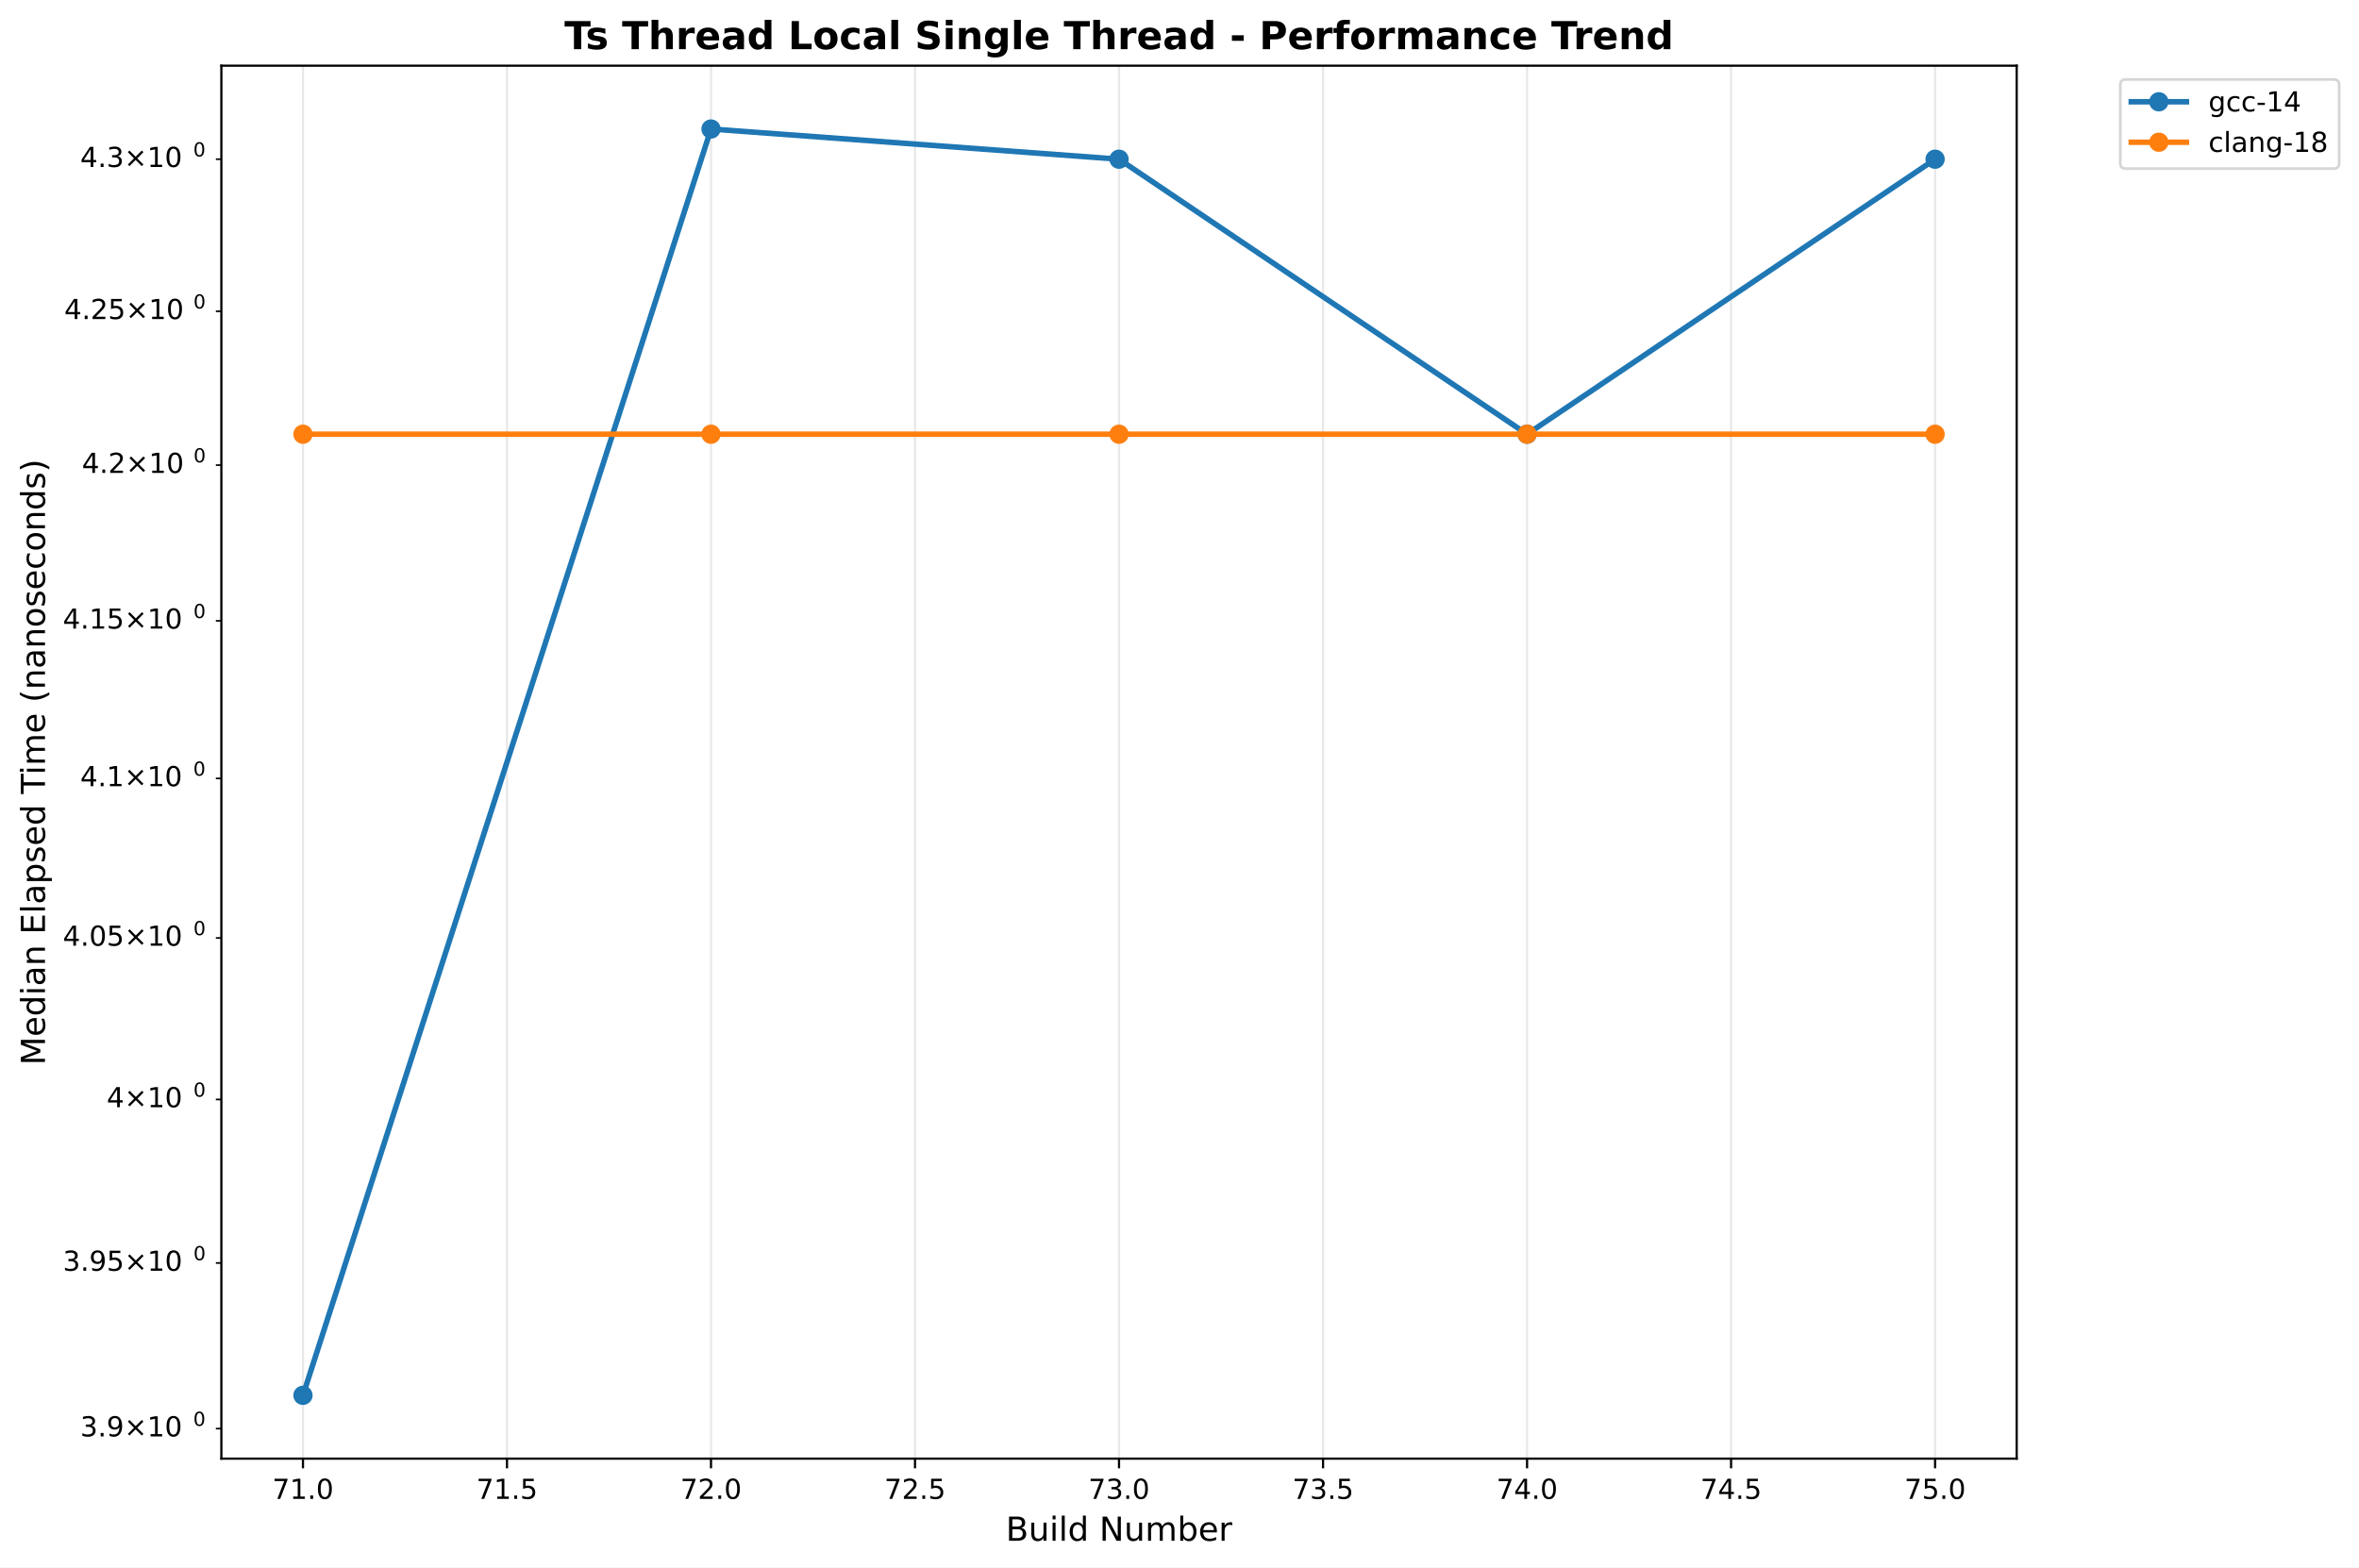
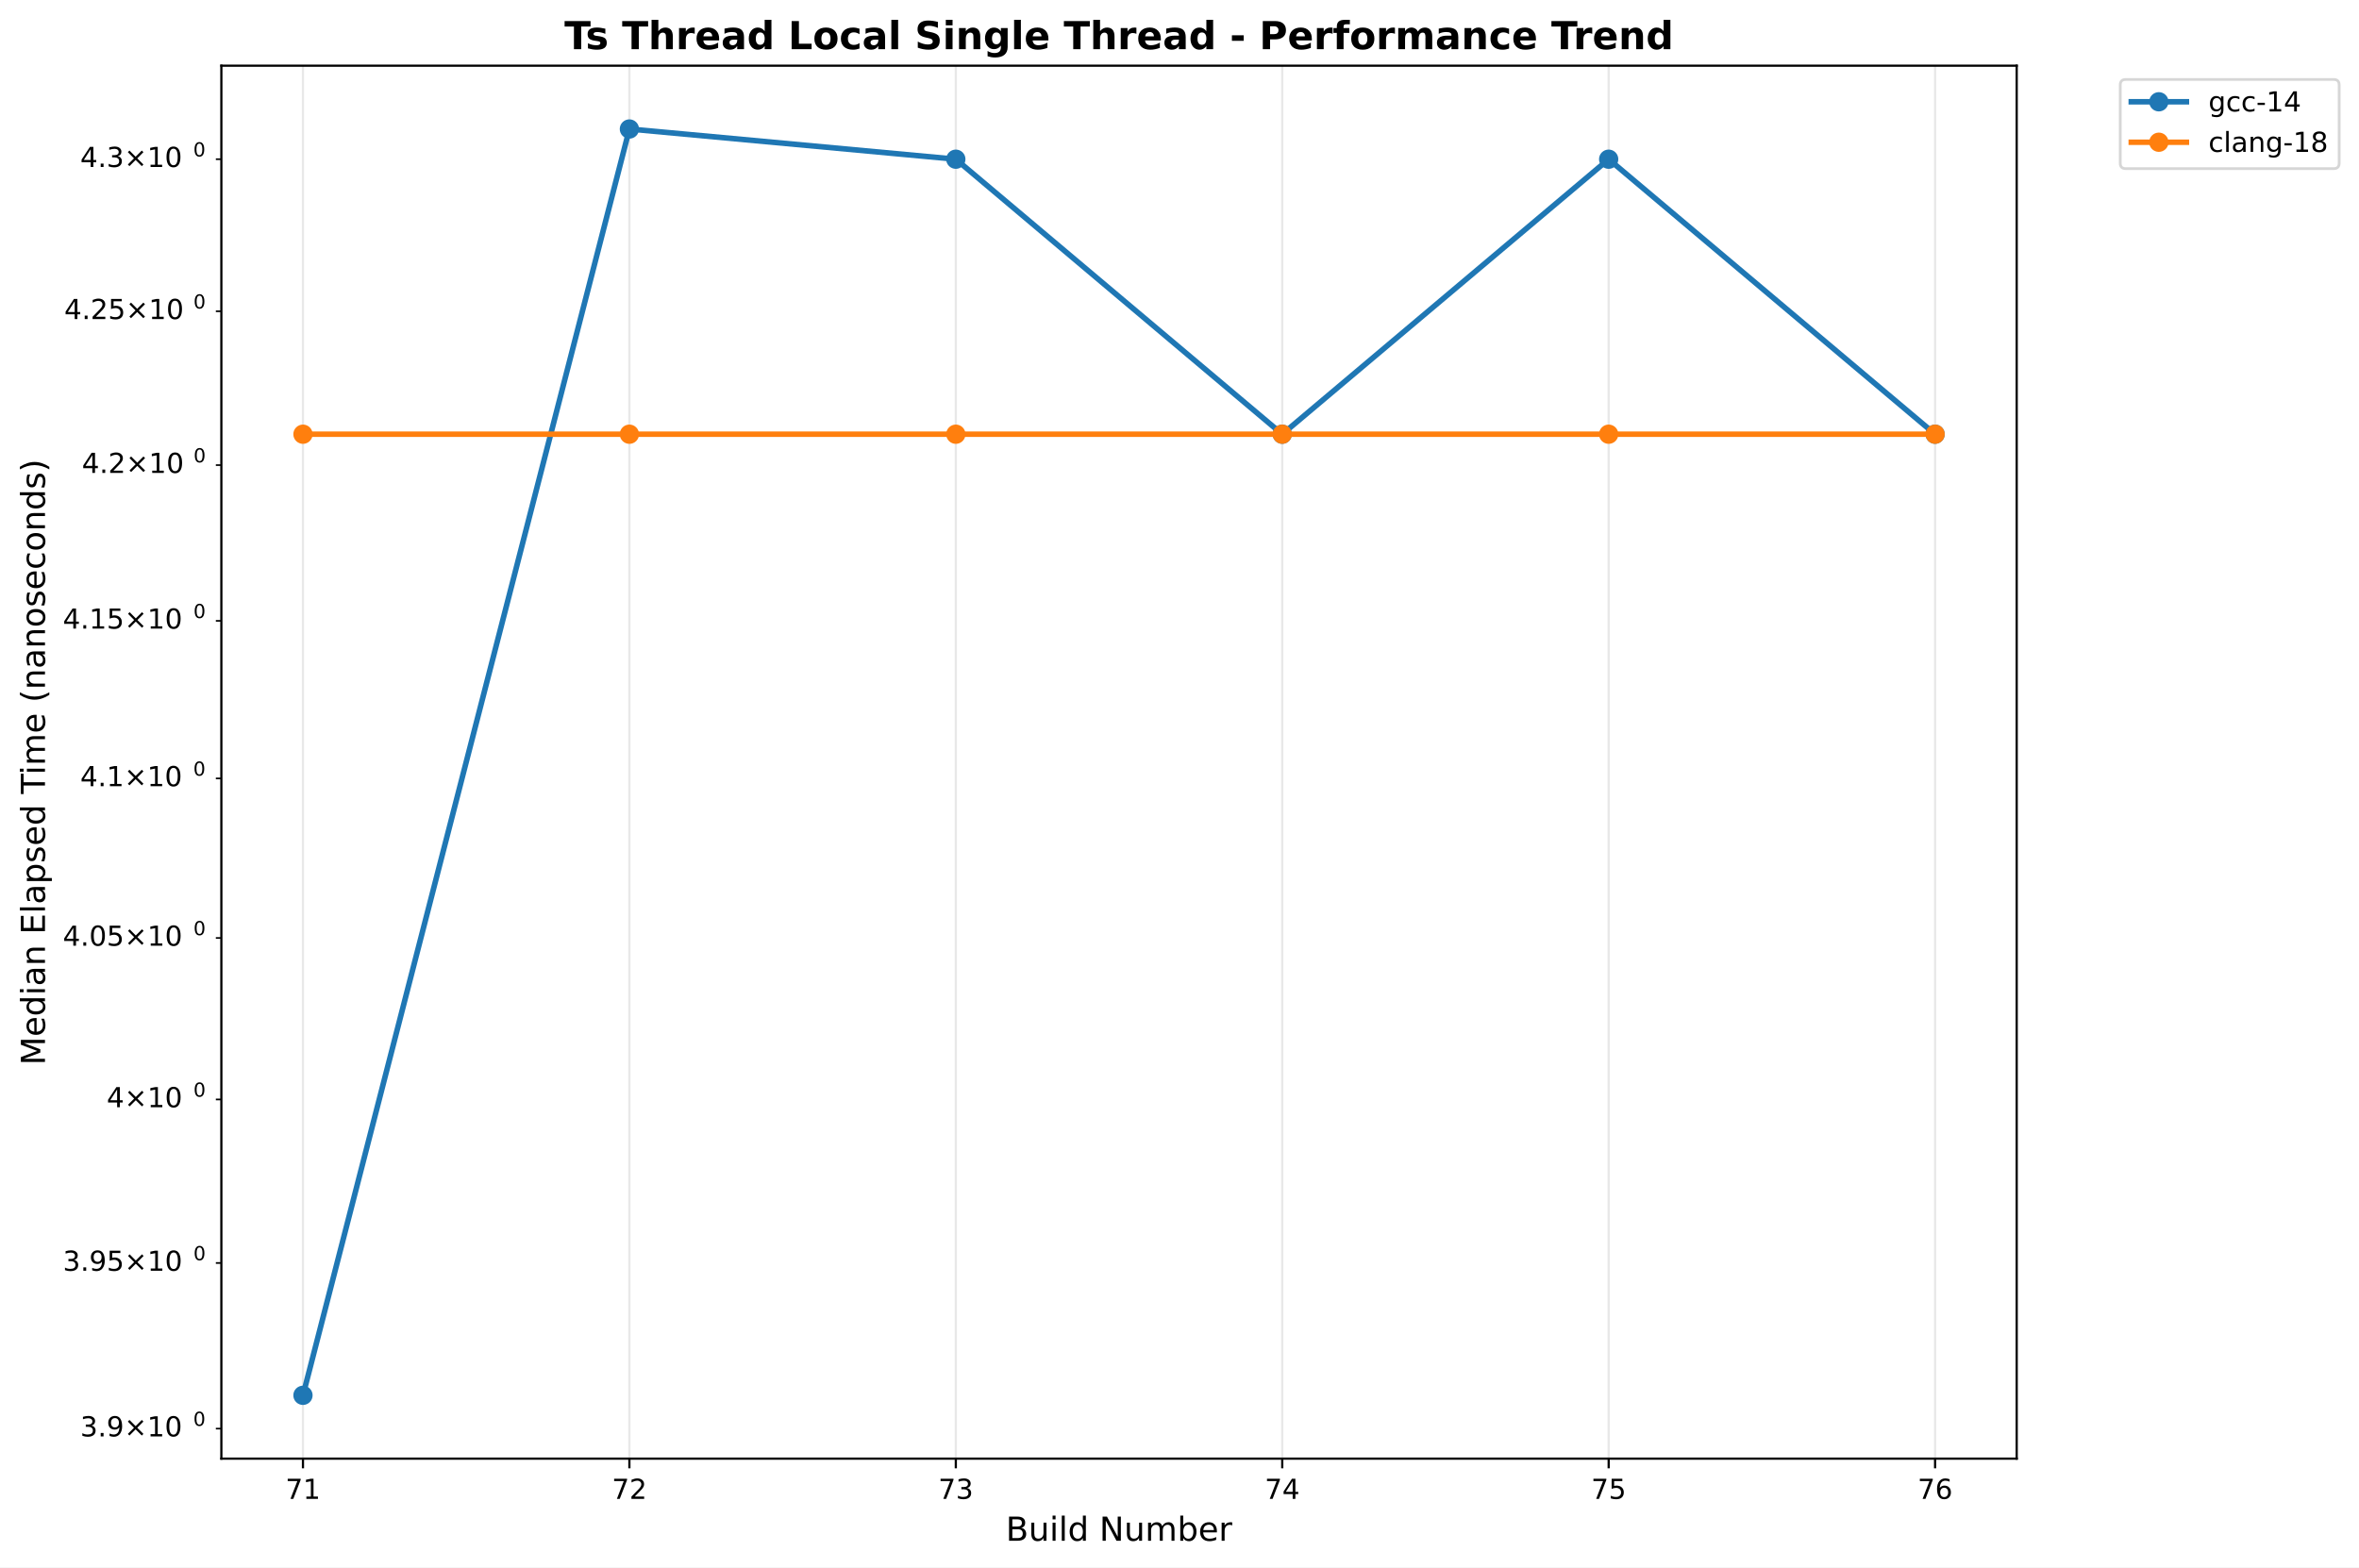
<svg xmlns="http://www.w3.org/2000/svg" xmlns:xlink="http://www.w3.org/1999/xlink" width="855.889pt" height="568.8pt" viewBox="0 0 855.889 568.8" version="1.1">
  <defs>
    <style type="text/css">*{stroke-linejoin: round; stroke-linecap: butt}</style>
  </defs>
  <g id="figure_1">
    <g id="patch_1">
      <path d="M 0 568.8  L 855.889 568.8  L 855.889 0  L 0 0  z " style="fill: #ffffff" />
    </g>
    <g id="axes_1">
      <g id="patch_2">
        <path d="M 80.314 529.308  L 731.697 529.308  L 731.697 23.838  L 80.314 23.838  z " style="fill: #ffffff" />
      </g>
      <g id="matplotlib.axis_1">
        <g id="xtick_1">
          <g id="line2d_1">
-             <path d="M 109.922 529.308  L 109.922 23.838  " clip-path="url(#p18409911b6)" style="fill: none; stroke: #b0b0b0; stroke-opacity: 0.3; stroke-width: 0.8; stroke-linecap: square" />
+             <path d="M 109.922 529.308  L 109.922 23.838  " clip-path="url(#p5b9a577483)" style="fill: none; stroke: #b0b0b0; stroke-opacity: 0.3; stroke-width: 0.8; stroke-linecap: square" />
          </g>
          <g id="line2d_2">
            <defs>
-               <path id="mc228dca160" d="M 0 0  L 0 3.5  " style="stroke: #000000; stroke-width: 0.8" />
+               <path id="m54f694e76d" d="M 0 0  L 0 3.5  " style="stroke: #000000; stroke-width: 0.8" />
            </defs>
            <g>
-               <use xlink:href="#mc228dca160" x="109.922" y="529.308" style="stroke: #000000; stroke-width: 0.8" />
+               <use xlink:href="#m54f694e76d" x="109.922" y="529.308" style="stroke: #000000; stroke-width: 0.8" />
            </g>
          </g>
          <g id="text_1">
-             <text style="font: 10px 'DejaVu Sans', 'Bitstream Vera Sans', 'Computer Modern Sans Serif', 'Lucida Grande', 'Verdana', 'Geneva', 'Lucid', 'Arial', 'Helvetica', 'Avant Garde', sans-serif; text-anchor: middle" x="109.922" y="543.907" transform="rotate(-0 109.9221 543.9066)">71.0</text>
+             <text style="font: 10px 'DejaVu Sans', 'Bitstream Vera Sans', 'Computer Modern Sans Serif', 'Lucida Grande', 'Verdana', 'Geneva', 'Lucid', 'Arial', 'Helvetica', 'Avant Garde', sans-serif; text-anchor: middle" x="109.922" y="543.907" transform="rotate(-0 109.9221 543.9066)">71</text>
          </g>
        </g>
        <g id="xtick_2">
          <g id="line2d_3">
-             <path d="M 183.943 529.308  L 183.943 23.838  " clip-path="url(#p18409911b6)" style="fill: none; stroke: #b0b0b0; stroke-opacity: 0.3; stroke-width: 0.8; stroke-linecap: square" />
+             <path d="M 228.355 529.308  L 228.355 23.838  " clip-path="url(#p5b9a577483)" style="fill: none; stroke: #b0b0b0; stroke-opacity: 0.3; stroke-width: 0.8; stroke-linecap: square" />
          </g>
          <g id="line2d_4">
            <g>
-               <use xlink:href="#mc228dca160" x="183.943" y="529.308" style="stroke: #000000; stroke-width: 0.8" />
+               <use xlink:href="#m54f694e76d" x="228.355" y="529.308" style="stroke: #000000; stroke-width: 0.8" />
            </g>
          </g>
          <g id="text_2">
-             <text style="font: 10px 'DejaVu Sans', 'Bitstream Vera Sans', 'Computer Modern Sans Serif', 'Lucida Grande', 'Verdana', 'Geneva', 'Lucid', 'Arial', 'Helvetica', 'Avant Garde', sans-serif; text-anchor: middle" x="183.943" y="543.907" transform="rotate(-0 183.9428 543.9066)">71.5</text>
+             <text style="font: 10px 'DejaVu Sans', 'Bitstream Vera Sans', 'Computer Modern Sans Serif', 'Lucida Grande', 'Verdana', 'Geneva', 'Lucid', 'Arial', 'Helvetica', 'Avant Garde', sans-serif; text-anchor: middle" x="228.355" y="543.907" transform="rotate(-0 228.3553 543.9066)">72</text>
          </g>
        </g>
        <g id="xtick_3">
          <g id="line2d_5">
-             <path d="M 257.964 529.308  L 257.964 23.838  " clip-path="url(#p18409911b6)" style="fill: none; stroke: #b0b0b0; stroke-opacity: 0.3; stroke-width: 0.8; stroke-linecap: square" />
+             <path d="M 346.789 529.308  L 346.789 23.838  " clip-path="url(#p5b9a577483)" style="fill: none; stroke: #b0b0b0; stroke-opacity: 0.3; stroke-width: 0.8; stroke-linecap: square" />
          </g>
          <g id="line2d_6">
            <g>
-               <use xlink:href="#mc228dca160" x="257.964" y="529.308" style="stroke: #000000; stroke-width: 0.8" />
+               <use xlink:href="#m54f694e76d" x="346.789" y="529.308" style="stroke: #000000; stroke-width: 0.8" />
            </g>
          </g>
          <g id="text_3">
-             <text style="font: 10px 'DejaVu Sans', 'Bitstream Vera Sans', 'Computer Modern Sans Serif', 'Lucida Grande', 'Verdana', 'Geneva', 'Lucid', 'Arial', 'Helvetica', 'Avant Garde', sans-serif; text-anchor: middle" x="257.964" y="543.907" transform="rotate(-0 257.9636 543.9066)">72.0</text>
+             <text style="font: 10px 'DejaVu Sans', 'Bitstream Vera Sans', 'Computer Modern Sans Serif', 'Lucida Grande', 'Verdana', 'Geneva', 'Lucid', 'Arial', 'Helvetica', 'Avant Garde', sans-serif; text-anchor: middle" x="346.789" y="543.907" transform="rotate(-0 346.7885 543.9066)">73</text>
          </g>
        </g>
        <g id="xtick_4">
          <g id="line2d_7">
-             <path d="M 331.984 529.308  L 331.984 23.838  " clip-path="url(#p18409911b6)" style="fill: none; stroke: #b0b0b0; stroke-opacity: 0.3; stroke-width: 0.8; stroke-linecap: square" />
+             <path d="M 465.222 529.308  L 465.222 23.838  " clip-path="url(#p5b9a577483)" style="fill: none; stroke: #b0b0b0; stroke-opacity: 0.3; stroke-width: 0.8; stroke-linecap: square" />
          </g>
          <g id="line2d_8">
            <g>
-               <use xlink:href="#mc228dca160" x="331.984" y="529.308" style="stroke: #000000; stroke-width: 0.8" />
+               <use xlink:href="#m54f694e76d" x="465.222" y="529.308" style="stroke: #000000; stroke-width: 0.8" />
            </g>
          </g>
          <g id="text_4">
-             <text style="font: 10px 'DejaVu Sans', 'Bitstream Vera Sans', 'Computer Modern Sans Serif', 'Lucida Grande', 'Verdana', 'Geneva', 'Lucid', 'Arial', 'Helvetica', 'Avant Garde', sans-serif; text-anchor: middle" x="331.984" y="543.907" transform="rotate(-0 331.9844 543.9066)">72.5</text>
+             <text style="font: 10px 'DejaVu Sans', 'Bitstream Vera Sans', 'Computer Modern Sans Serif', 'Lucida Grande', 'Verdana', 'Geneva', 'Lucid', 'Arial', 'Helvetica', 'Avant Garde', sans-serif; text-anchor: middle" x="465.222" y="543.907" transform="rotate(-0 465.2218 543.9066)">74</text>
          </g>
        </g>
        <g id="xtick_5">
          <g id="line2d_9">
-             <path d="M 406.005 529.308  L 406.005 23.838  " clip-path="url(#p18409911b6)" style="fill: none; stroke: #b0b0b0; stroke-opacity: 0.3; stroke-width: 0.8; stroke-linecap: square" />
+             <path d="M 583.655 529.308  L 583.655 23.838  " clip-path="url(#p5b9a577483)" style="fill: none; stroke: #b0b0b0; stroke-opacity: 0.3; stroke-width: 0.8; stroke-linecap: square" />
          </g>
          <g id="line2d_10">
            <g>
-               <use xlink:href="#mc228dca160" x="406.005" y="529.308" style="stroke: #000000; stroke-width: 0.8" />
+               <use xlink:href="#m54f694e76d" x="583.655" y="529.308" style="stroke: #000000; stroke-width: 0.8" />
            </g>
          </g>
          <g id="text_5">
-             <text style="font: 10px 'DejaVu Sans', 'Bitstream Vera Sans', 'Computer Modern Sans Serif', 'Lucida Grande', 'Verdana', 'Geneva', 'Lucid', 'Arial', 'Helvetica', 'Avant Garde', sans-serif; text-anchor: middle" x="406.005" y="543.907" transform="rotate(-0 406.0052 543.9066)">73.0</text>
+             <text style="font: 10px 'DejaVu Sans', 'Bitstream Vera Sans', 'Computer Modern Sans Serif', 'Lucida Grande', 'Verdana', 'Geneva', 'Lucid', 'Arial', 'Helvetica', 'Avant Garde', sans-serif; text-anchor: middle" x="583.655" y="543.907" transform="rotate(-0 583.655 543.9066)">75</text>
          </g>
        </g>
        <g id="xtick_6">
          <g id="line2d_11">
-             <path d="M 480.026 529.308  L 480.026 23.838  " clip-path="url(#p18409911b6)" style="fill: none; stroke: #b0b0b0; stroke-opacity: 0.3; stroke-width: 0.8; stroke-linecap: square" />
+             <path d="M 702.088 529.308  L 702.088 23.838  " clip-path="url(#p5b9a577483)" style="fill: none; stroke: #b0b0b0; stroke-opacity: 0.3; stroke-width: 0.8; stroke-linecap: square" />
          </g>
          <g id="line2d_12">
            <g>
-               <use xlink:href="#mc228dca160" x="480.026" y="529.308" style="stroke: #000000; stroke-width: 0.8" />
+               <use xlink:href="#m54f694e76d" x="702.088" y="529.308" style="stroke: #000000; stroke-width: 0.8" />
            </g>
          </g>
          <g id="text_6">
-             <text style="font: 10px 'DejaVu Sans', 'Bitstream Vera Sans', 'Computer Modern Sans Serif', 'Lucida Grande', 'Verdana', 'Geneva', 'Lucid', 'Arial', 'Helvetica', 'Avant Garde', sans-serif; text-anchor: middle" x="480.026" y="543.907" transform="rotate(-0 480.0259 543.9066)">73.5</text>
-           </g>
-         </g>
-         <g id="xtick_7">
-           <g id="line2d_13">
-             <path d="M 554.047 529.308  L 554.047 23.838  " clip-path="url(#p18409911b6)" style="fill: none; stroke: #b0b0b0; stroke-opacity: 0.3; stroke-width: 0.8; stroke-linecap: square" />
-           </g>
-           <g id="line2d_14">
-             <g>
-               <use xlink:href="#mc228dca160" x="554.047" y="529.308" style="stroke: #000000; stroke-width: 0.8" />
-             </g>
-           </g>
-           <g id="text_7">
-             <text style="font: 10px 'DejaVu Sans', 'Bitstream Vera Sans', 'Computer Modern Sans Serif', 'Lucida Grande', 'Verdana', 'Geneva', 'Lucid', 'Arial', 'Helvetica', 'Avant Garde', sans-serif; text-anchor: middle" x="554.047" y="543.907" transform="rotate(-0 554.0467 543.9066)">74.0</text>
-           </g>
-         </g>
-         <g id="xtick_8">
-           <g id="line2d_15">
-             <path d="M 628.067 529.308  L 628.067 23.838  " clip-path="url(#p18409911b6)" style="fill: none; stroke: #b0b0b0; stroke-opacity: 0.3; stroke-width: 0.8; stroke-linecap: square" />
-           </g>
-           <g id="line2d_16">
-             <g>
-               <use xlink:href="#mc228dca160" x="628.067" y="529.308" style="stroke: #000000; stroke-width: 0.8" />
-             </g>
-           </g>
-           <g id="text_8">
-             <text style="font: 10px 'DejaVu Sans', 'Bitstream Vera Sans', 'Computer Modern Sans Serif', 'Lucida Grande', 'Verdana', 'Geneva', 'Lucid', 'Arial', 'Helvetica', 'Avant Garde', sans-serif; text-anchor: middle" x="628.067" y="543.907" transform="rotate(-0 628.0675 543.9066)">74.5</text>
-           </g>
-         </g>
-         <g id="xtick_9">
-           <g id="line2d_17">
-             <path d="M 702.088 529.308  L 702.088 23.838  " clip-path="url(#p18409911b6)" style="fill: none; stroke: #b0b0b0; stroke-opacity: 0.3; stroke-width: 0.8; stroke-linecap: square" />
-           </g>
-           <g id="line2d_18">
-             <g>
-               <use xlink:href="#mc228dca160" x="702.088" y="529.308" style="stroke: #000000; stroke-width: 0.8" />
-             </g>
-           </g>
-           <g id="text_9">
-             <text style="font: 10px 'DejaVu Sans', 'Bitstream Vera Sans', 'Computer Modern Sans Serif', 'Lucida Grande', 'Verdana', 'Geneva', 'Lucid', 'Arial', 'Helvetica', 'Avant Garde', sans-serif; text-anchor: middle" x="702.088" y="543.907" transform="rotate(-0 702.0883 543.9066)">75.0</text>
-           </g>
-         </g>
-         <g id="text_10">
+             <text style="font: 10px 'DejaVu Sans', 'Bitstream Vera Sans', 'Computer Modern Sans Serif', 'Lucida Grande', 'Verdana', 'Geneva', 'Lucid', 'Arial', 'Helvetica', 'Avant Garde', sans-serif; text-anchor: middle" x="702.088" y="543.907" transform="rotate(-0 702.0883 543.9066)">76</text>
+           </g>
+         </g>
+         <g id="text_7">
          <text style="font: 12px 'DejaVu Sans', 'Bitstream Vera Sans', 'Computer Modern Sans Serif', 'Lucida Grande', 'Verdana', 'Geneva', 'Lucid', 'Arial', 'Helvetica', 'Avant Garde', sans-serif; text-anchor: middle" x="406.005" y="559.104" transform="rotate(-0 406.0052 559.1044)">Build Number</text>
        </g>
      </g>
      <g id="matplotlib.axis_2">
        <g id="ytick_1">
-           <g id="line2d_19">
+           <g id="line2d_13">
            <defs>
-               <path id="mc7aa33fc92" d="M 0 0  L -2 0  " style="stroke: #000000; stroke-width: 0.6" />
+               <path id="m372a3adeba" d="M 0 0  L -2 0  " style="stroke: #000000; stroke-width: 0.6" />
            </defs>
            <g>
-               <use xlink:href="#mc7aa33fc92" x="80.314" y="518.414" style="stroke: #000000; stroke-width: 0.6" />
-             </g>
-           </g>
-           <g id="text_11">
+               <use xlink:href="#m372a3adeba" x="80.314" y="518.414" style="stroke: #000000; stroke-width: 0.6" />
+             </g>
+           </g>
+           <g id="text_8">
            <g transform="translate(29.11375 522.2129)">
              <text>
                <tspan style="font: 10px 'DejaVu Sans'" x="0 6.362 9.541 17.852 28.179 34.541" y="-0.977">3.9×10</tspan>
                <tspan style="font: 7px 'DejaVu Sans'" x="40.999" y="-4.805">0</tspan>
              </text>
            </g>
          </g>
        </g>
        <g id="ytick_2">
-           <g id="line2d_20">
-             <g>
-               <use xlink:href="#mc7aa33fc92" x="80.314" y="458.313" style="stroke: #000000; stroke-width: 0.6" />
-             </g>
-           </g>
-           <g id="text_12">
+           <g id="line2d_14">
+             <g>
+               <use xlink:href="#m372a3adeba" x="80.314" y="458.313" style="stroke: #000000; stroke-width: 0.6" />
+             </g>
+           </g>
+           <g id="text_9">
            <g transform="translate(22.81375 462.1125)">
              <text>
                <tspan style="font: 10px 'DejaVu Sans'" x="0 6.362 9.541 15.903 24.214 34.541 40.903" y="-0.977">3.95×10</tspan>
                <tspan style="font: 7px 'DejaVu Sans'" x="47.361" y="-4.805">0</tspan>
              </text>
            </g>
          </g>
        </g>
        <g id="ytick_3">
-           <g id="line2d_21">
-             <g>
-               <use xlink:href="#mc7aa33fc92" x="80.314" y="398.969" style="stroke: #000000; stroke-width: 0.6" />
-             </g>
-           </g>
-           <g id="text_13">
+           <g id="line2d_15">
+             <g>
+               <use xlink:href="#m372a3adeba" x="80.314" y="398.969" style="stroke: #000000; stroke-width: 0.6" />
+             </g>
+           </g>
+           <g id="text_10">
            <g transform="translate(38.71375 402.768)">
              <text>
                <tspan style="font: 10px 'DejaVu Sans'" x="0 8.311 18.638 25" y="-0.977">4×10</tspan>
                <tspan style="font: 7px 'DejaVu Sans'" x="31.458" y="-4.805">0</tspan>
              </text>
            </g>
          </g>
        </g>
        <g id="ytick_4">
-           <g id="line2d_22">
-             <g>
-               <use xlink:href="#mc7aa33fc92" x="80.314" y="340.362" style="stroke: #000000; stroke-width: 0.6" />
-             </g>
-           </g>
-           <g id="text_14">
+           <g id="line2d_16">
+             <g>
+               <use xlink:href="#m372a3adeba" x="80.314" y="340.362" style="stroke: #000000; stroke-width: 0.6" />
+             </g>
+           </g>
+           <g id="text_11">
            <g transform="translate(22.81375 344.1607)">
              <text>
                <tspan style="font: 10px 'DejaVu Sans'" x="0 6.362 9.541 15.903 24.214 34.541 40.903" y="-0.977">4.05×10</tspan>
                <tspan style="font: 7px 'DejaVu Sans'" x="47.361" y="-4.805">0</tspan>
              </text>
            </g>
          </g>
        </g>
        <g id="ytick_5">
-           <g id="line2d_23">
-             <g>
-               <use xlink:href="#mc7aa33fc92" x="80.314" y="282.473" style="stroke: #000000; stroke-width: 0.6" />
-             </g>
-           </g>
-           <g id="text_15">
+           <g id="line2d_17">
+             <g>
+               <use xlink:href="#m372a3adeba" x="80.314" y="282.473" style="stroke: #000000; stroke-width: 0.6" />
+             </g>
+           </g>
+           <g id="text_12">
            <g transform="translate(29.11375 286.2726)">
              <text>
                <tspan style="font: 10px 'DejaVu Sans'" x="0 6.362 9.541 17.852 28.179 34.541" y="-0.977">4.1×10</tspan>
                <tspan style="font: 7px 'DejaVu Sans'" x="40.999" y="-4.805">0</tspan>
              </text>
            </g>
          </g>
        </g>
        <g id="ytick_6">
-           <g id="line2d_24">
-             <g>
-               <use xlink:href="#mc7aa33fc92" x="80.314" y="225.287" style="stroke: #000000; stroke-width: 0.6" />
-             </g>
-           </g>
-           <g id="text_16">
+           <g id="line2d_18">
+             <g>
+               <use xlink:href="#m372a3adeba" x="80.314" y="225.287" style="stroke: #000000; stroke-width: 0.6" />
+             </g>
+           </g>
+           <g id="text_13">
            <g transform="translate(22.81375 229.0862)">
              <text>
                <tspan style="font: 10px 'DejaVu Sans'" x="0 6.362 9.541 15.903 24.214 34.541 40.903" y="-0.977">4.15×10</tspan>
                <tspan style="font: 7px 'DejaVu Sans'" x="47.361" y="-4.805">0</tspan>
              </text>
            </g>
          </g>
        </g>
        <g id="ytick_7">
-           <g id="line2d_25">
-             <g>
-               <use xlink:href="#mc7aa33fc92" x="80.314" y="168.785" style="stroke: #000000; stroke-width: 0.6" />
-             </g>
-           </g>
-           <g id="text_17">
+           <g id="line2d_19">
+             <g>
+               <use xlink:href="#m372a3adeba" x="80.314" y="168.785" style="stroke: #000000; stroke-width: 0.6" />
+             </g>
+           </g>
+           <g id="text_14">
            <g transform="translate(29.71375 172.5846)">
              <text>
                <tspan style="font: 10px 'DejaVu Sans'" x="0 6.362 9.041 17.352 27.679 34.041" y="-0.977">4.2×10</tspan>
                <tspan style="font: 7px 'DejaVu Sans'" x="40.499" y="-4.805">0</tspan>
              </text>
            </g>
          </g>
        </g>
        <g id="ytick_8">
-           <g id="line2d_26">
-             <g>
-               <use xlink:href="#mc7aa33fc92" x="80.314" y="112.953" style="stroke: #000000; stroke-width: 0.6" />
-             </g>
-           </g>
-           <g id="text_18">
+           <g id="line2d_20">
+             <g>
+               <use xlink:href="#m372a3adeba" x="80.314" y="112.953" style="stroke: #000000; stroke-width: 0.6" />
+             </g>
+           </g>
+           <g id="text_15">
            <g transform="translate(23.31375 116.7517)">
              <text>
                <tspan style="font: 10px 'DejaVu Sans'" x="0 6.362 9.041 15.403 23.714 34.041 40.403" y="-0.977">4.25×10</tspan>
                <tspan style="font: 7px 'DejaVu Sans'" x="46.861" y="-4.805">0</tspan>
              </text>
            </g>
          </g>
        </g>
        <g id="ytick_9">
-           <g id="line2d_27">
-             <g>
-               <use xlink:href="#mc7aa33fc92" x="80.314" y="57.773" style="stroke: #000000; stroke-width: 0.6" />
-             </g>
-           </g>
-           <g id="text_19">
+           <g id="line2d_21">
+             <g>
+               <use xlink:href="#m372a3adeba" x="80.314" y="57.773" style="stroke: #000000; stroke-width: 0.6" />
+             </g>
+           </g>
+           <g id="text_16">
            <g transform="translate(29.11375 61.5719)">
              <text>
                <tspan style="font: 10px 'DejaVu Sans'" x="0 6.362 9.541 17.852 28.179 34.541" y="-0.977">4.3×10</tspan>
                <tspan style="font: 7px 'DejaVu Sans'" x="40.999" y="-4.805">0</tspan>
              </text>
            </g>
          </g>
        </g>
-         <g id="text_20">
+         <g id="text_17">
          <text style="font: 12px 'DejaVu Sans', 'Bitstream Vera Sans', 'Computer Modern Sans Serif', 'Lucida Grande', 'Verdana', 'Geneva', 'Lucid', 'Arial', 'Helvetica', 'Avant Garde', sans-serif; text-anchor: middle" x="16.318" y="276.573" transform="rotate(-90 16.31812 276.573)">Median Elapsed Time (nanoseconds)</text>
        </g>
      </g>
-       <g id="line2d_28">
-         <path d="M 109.922 506.332  L 257.964 46.814  L 406.005 57.773  L 554.047 157.566  L 702.088 57.773  " clip-path="url(#p18409911b6)" style="fill: none; stroke: #1f77b4; stroke-width: 2; stroke-linecap: square" />
+       <g id="line2d_22">
+         <path d="M 109.922 506.332  L 228.355 46.814  L 346.789 57.773  L 465.222 157.566  L 583.655 57.773  L 702.088 157.566  " clip-path="url(#p5b9a577483)" style="fill: none; stroke: #1f77b4; stroke-width: 2; stroke-linecap: square" />
        <defs>
-           <path id="m74b46289e0" d="M 0 3  C 0.796 3 1.559 2.684 2.121 2.121  C 2.684 1.559 3 0.796 3 0  C 3 -0.796 2.684 -1.559 2.121 -2.121  C 1.559 -2.684 0.796 -3 0 -3  C -0.796 -3 -1.559 -2.684 -2.121 -2.121  C -2.684 -1.559 -3 -0.796 -3 0  C -3 0.796 -2.684 1.559 -2.121 2.121  C -1.559 2.684 -0.796 3 0 3  z " style="stroke: #1f77b4" />
+           <path id="m73b70b7c0b" d="M 0 3  C 0.796 3 1.559 2.684 2.121 2.121  C 2.684 1.559 3 0.796 3 0  C 3 -0.796 2.684 -1.559 2.121 -2.121  C 1.559 -2.684 0.796 -3 0 -3  C -0.796 -3 -1.559 -2.684 -2.121 -2.121  C -2.684 -1.559 -3 -0.796 -3 0  C -3 0.796 -2.684 1.559 -2.121 2.121  C -1.559 2.684 -0.796 3 0 3  z " style="stroke: #1f77b4" />
        </defs>
-         <g clip-path="url(#p18409911b6)">
-           <use xlink:href="#m74b46289e0" x="109.922" y="506.332" style="fill: #1f77b4; stroke: #1f77b4" />
-           <use xlink:href="#m74b46289e0" x="257.964" y="46.814" style="fill: #1f77b4; stroke: #1f77b4" />
-           <use xlink:href="#m74b46289e0" x="406.005" y="57.773" style="fill: #1f77b4; stroke: #1f77b4" />
-           <use xlink:href="#m74b46289e0" x="554.047" y="157.566" style="fill: #1f77b4; stroke: #1f77b4" />
-           <use xlink:href="#m74b46289e0" x="702.088" y="57.773" style="fill: #1f77b4; stroke: #1f77b4" />
-         </g>
-       </g>
-       <g id="line2d_29">
-         <path d="M 109.922 157.566  L 257.964 157.566  L 406.005 157.566  L 554.047 157.566  L 702.088 157.566  " clip-path="url(#p18409911b6)" style="fill: none; stroke: #ff7f0e; stroke-width: 2; stroke-linecap: square" />
+         <g clip-path="url(#p5b9a577483)">
+           <use xlink:href="#m73b70b7c0b" x="109.922" y="506.332" style="fill: #1f77b4; stroke: #1f77b4" />
+           <use xlink:href="#m73b70b7c0b" x="228.355" y="46.814" style="fill: #1f77b4; stroke: #1f77b4" />
+           <use xlink:href="#m73b70b7c0b" x="346.789" y="57.773" style="fill: #1f77b4; stroke: #1f77b4" />
+           <use xlink:href="#m73b70b7c0b" x="465.222" y="157.566" style="fill: #1f77b4; stroke: #1f77b4" />
+           <use xlink:href="#m73b70b7c0b" x="583.655" y="57.773" style="fill: #1f77b4; stroke: #1f77b4" />
+           <use xlink:href="#m73b70b7c0b" x="702.088" y="157.566" style="fill: #1f77b4; stroke: #1f77b4" />
+         </g>
+       </g>
+       <g id="line2d_23">
+         <path d="M 109.922 157.566  L 228.355 157.566  L 346.789 157.566  L 465.222 157.566  L 583.655 157.566  L 702.088 157.566  " clip-path="url(#p5b9a577483)" style="fill: none; stroke: #ff7f0e; stroke-width: 2; stroke-linecap: square" />
        <defs>
-           <path id="m2082be67f0" d="M 0 3  C 0.796 3 1.559 2.684 2.121 2.121  C 2.684 1.559 3 0.796 3 0  C 3 -0.796 2.684 -1.559 2.121 -2.121  C 1.559 -2.684 0.796 -3 0 -3  C -0.796 -3 -1.559 -2.684 -2.121 -2.121  C -2.684 -1.559 -3 -0.796 -3 0  C -3 0.796 -2.684 1.559 -2.121 2.121  C -1.559 2.684 -0.796 3 0 3  z " style="stroke: #ff7f0e" />
+           <path id="m28d425e32c" d="M 0 3  C 0.796 3 1.559 2.684 2.121 2.121  C 2.684 1.559 3 0.796 3 0  C 3 -0.796 2.684 -1.559 2.121 -2.121  C 1.559 -2.684 0.796 -3 0 -3  C -0.796 -3 -1.559 -2.684 -2.121 -2.121  C -2.684 -1.559 -3 -0.796 -3 0  C -3 0.796 -2.684 1.559 -2.121 2.121  C -1.559 2.684 -0.796 3 0 3  z " style="stroke: #ff7f0e" />
        </defs>
-         <g clip-path="url(#p18409911b6)">
-           <use xlink:href="#m2082be67f0" x="109.922" y="157.566" style="fill: #ff7f0e; stroke: #ff7f0e" />
-           <use xlink:href="#m2082be67f0" x="257.964" y="157.566" style="fill: #ff7f0e; stroke: #ff7f0e" />
-           <use xlink:href="#m2082be67f0" x="406.005" y="157.566" style="fill: #ff7f0e; stroke: #ff7f0e" />
-           <use xlink:href="#m2082be67f0" x="554.047" y="157.566" style="fill: #ff7f0e; stroke: #ff7f0e" />
-           <use xlink:href="#m2082be67f0" x="702.088" y="157.566" style="fill: #ff7f0e; stroke: #ff7f0e" />
+         <g clip-path="url(#p5b9a577483)">
+           <use xlink:href="#m28d425e32c" x="109.922" y="157.566" style="fill: #ff7f0e; stroke: #ff7f0e" />
+           <use xlink:href="#m28d425e32c" x="228.355" y="157.566" style="fill: #ff7f0e; stroke: #ff7f0e" />
+           <use xlink:href="#m28d425e32c" x="346.789" y="157.566" style="fill: #ff7f0e; stroke: #ff7f0e" />
+           <use xlink:href="#m28d425e32c" x="465.222" y="157.566" style="fill: #ff7f0e; stroke: #ff7f0e" />
+           <use xlink:href="#m28d425e32c" x="583.655" y="157.566" style="fill: #ff7f0e; stroke: #ff7f0e" />
+           <use xlink:href="#m28d425e32c" x="702.088" y="157.566" style="fill: #ff7f0e; stroke: #ff7f0e" />
        </g>
      </g>
      <g id="patch_3">
        <path d="M 80.314 529.308  L 80.314 23.838  " style="fill: none; stroke: #000000; stroke-width: 0.8; stroke-linejoin: miter; stroke-linecap: square" />
      </g>
      <g id="patch_4">
        <path d="M 731.697 529.308  L 731.697 23.838  " style="fill: none; stroke: #000000; stroke-width: 0.8; stroke-linejoin: miter; stroke-linecap: square" />
      </g>
      <g id="patch_5">
        <path d="M 80.314 529.308  L 731.697 529.308  " style="fill: none; stroke: #000000; stroke-width: 0.8; stroke-linejoin: miter; stroke-linecap: square" />
      </g>
      <g id="patch_6">
        <path d="M 80.314 23.838  L 731.697 23.838  " style="fill: none; stroke: #000000; stroke-width: 0.8; stroke-linejoin: miter; stroke-linecap: square" />
      </g>
-       <g id="text_21">
+       <g id="text_18">
        <text style="font: 700 14px 'DejaVu Sans', 'Bitstream Vera Sans', 'Computer Modern Sans Serif', 'Lucida Grande', 'Verdana', 'Geneva', 'Lucid', 'Arial', 'Helvetica', 'Avant Garde', sans-serif; text-anchor: middle" x="406.005" y="17.838" transform="rotate(-0 406.0052 17.83781)">Ts Thread Local Single Thread - Performance Trend</text>
      </g>
      <g id="legend_1">
        <g id="patch_7">
          <path d="M 771.266 61.194  L 846.689 61.194  Q 848.689 61.194 848.689 59.194  L 848.689 30.838  Q 848.689 28.838 846.689 28.838  L 771.266 28.838  Q 769.266 28.838 769.266 30.838  L 769.266 59.194  Q 769.266 61.194 771.266 61.194  z " style="fill: #ffffff; opacity: 0.8; stroke: #cccccc; stroke-linejoin: miter" />
        </g>
-         <g id="line2d_30">
+         <g id="line2d_24">
          <path d="M 773.266 36.936  L 783.266 36.936  L 793.266 36.936  " style="fill: none; stroke: #1f77b4; stroke-width: 2; stroke-linecap: square" />
          <g>
-             <use xlink:href="#m74b46289e0" x="783.266" y="36.936" style="fill: #1f77b4; stroke: #1f77b4" />
-           </g>
-         </g>
-         <g id="text_22">
+             <use xlink:href="#m73b70b7c0b" x="783.266" y="36.936" style="fill: #1f77b4; stroke: #1f77b4" />
+           </g>
+         </g>
+         <g id="text_19">
          <text style="font: 10px 'DejaVu Sans', 'Bitstream Vera Sans', 'Computer Modern Sans Serif', 'Lucida Grande', 'Verdana', 'Geneva', 'Lucid', 'Arial', 'Helvetica', 'Avant Garde', sans-serif; text-anchor: start" x="801.266" y="40.436" transform="rotate(-0 801.2657 40.43625)">gcc-14</text>
        </g>
-         <g id="line2d_31">
+         <g id="line2d_25">
          <path d="M 773.266 51.614  L 783.266 51.614  L 793.266 51.614  " style="fill: none; stroke: #ff7f0e; stroke-width: 2; stroke-linecap: square" />
          <g>
-             <use xlink:href="#m2082be67f0" x="783.266" y="51.614" style="fill: #ff7f0e; stroke: #ff7f0e" />
-           </g>
-         </g>
-         <g id="text_23">
+             <use xlink:href="#m28d425e32c" x="783.266" y="51.614" style="fill: #ff7f0e; stroke: #ff7f0e" />
+           </g>
+         </g>
+         <g id="text_20">
          <text style="font: 10px 'DejaVu Sans', 'Bitstream Vera Sans', 'Computer Modern Sans Serif', 'Lucida Grande', 'Verdana', 'Geneva', 'Lucid', 'Arial', 'Helvetica', 'Avant Garde', sans-serif; text-anchor: start" x="801.266" y="55.114" transform="rotate(-0 801.2657 55.11438)">clang-18</text>
        </g>
      </g>
    </g>
  </g>
  <defs>
-     <clipPath id="p18409911b6">
+     <clipPath id="p5b9a577483">
      <rect x="80.314" y="23.838" width="651.383" height="505.47" />
    </clipPath>
  </defs>
</svg>
